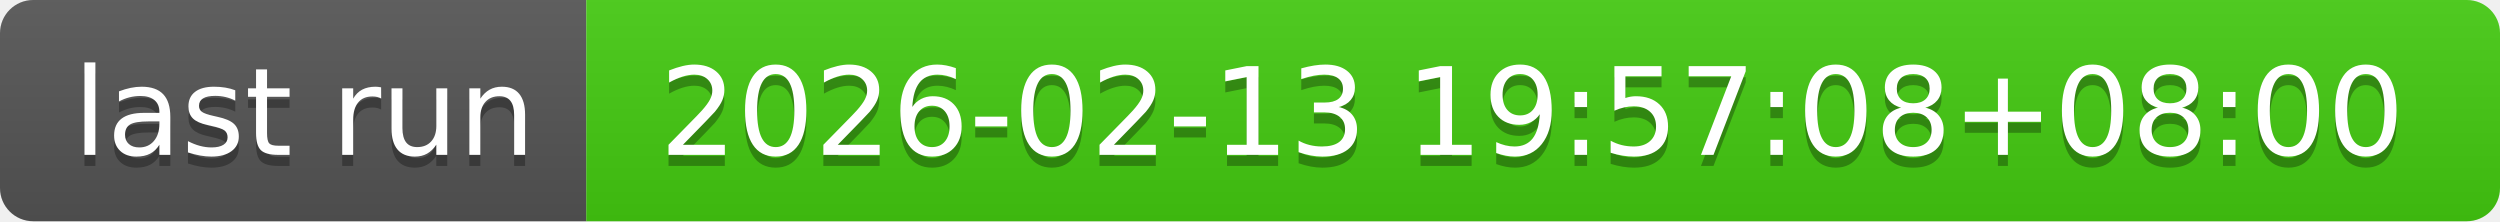
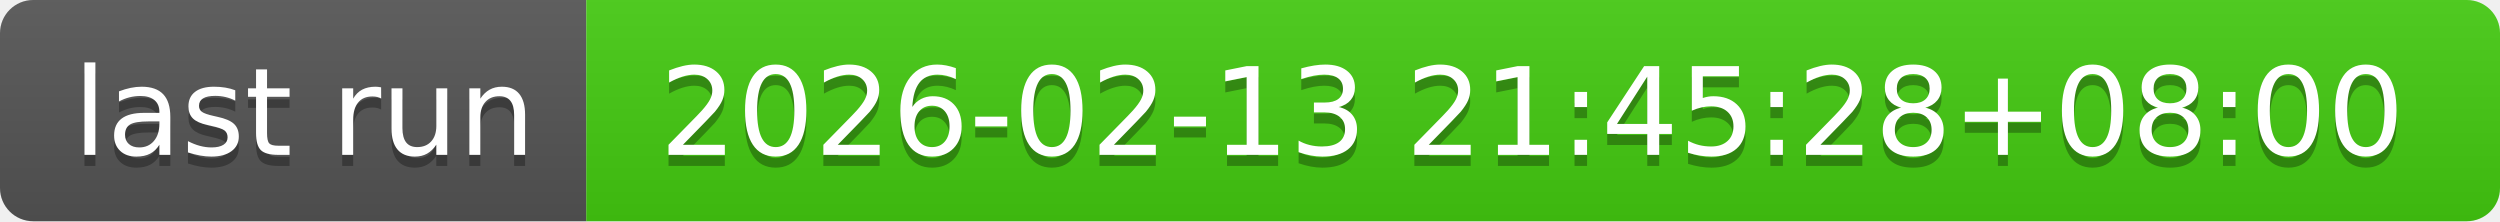
- <svg xmlns="http://www.w3.org/2000/svg" width="226" height="20" role="img" aria-label="last run: 2026-02-13 19:57:08+08:00">
+ <svg xmlns="http://www.w3.org/2000/svg" width="226" height="20" role="img" aria-label="last run: 2026-02-13 21:45:28+08:00">
  <linearGradient id="s" x2="0" y2="100%">
    <stop offset="0" stop-color="#bbb" stop-opacity=".1" />
    <stop offset="1" stop-opacity=".1" />
  </linearGradient>
  <clipPath id="r">
    <rect width="226" height="20" rx="3" fill="#fff" />
  </clipPath>
  <g clip-path="url(#r)">
    <rect width="53" height="20" fill="#555" />
    <rect x="53" width="173" height="20" fill="#4c1" />
    <rect width="226" height="20" fill="url(#s)" />
  </g>
  <g fill="#fff" text-anchor="middle" font-family="Verdana,Geneva,DejaVu Sans,sans-serif" text-rendering="geometricPrecision" font-size="110">
    <text aria-hidden="true" x="275" y="150" fill="#010101" fill-opacity=".3" transform="scale(.1)" textLength="430">last run</text>
    <text x="275" y="140" transform="scale(.1)" fill="#fff" textLength="430">last run</text>
-     <text aria-hidden="true" x="1385" y="150" fill="#010101" fill-opacity=".3" transform="scale(.1)" textLength="1630">2026-02-13 19:57:08+08:00</text>
-     <text x="1385" y="140" transform="scale(.1)" fill="#fff" textLength="1630">2026-02-13 19:57:08+08:00</text>
+     <text aria-hidden="true" x="1385" y="150" fill="#010101" fill-opacity=".3" transform="scale(.1)" textLength="1630">2026-02-13 21:45:28+08:00</text>
+     <text x="1385" y="140" transform="scale(.1)" fill="#fff" textLength="1630">2026-02-13 21:45:28+08:00</text>
  </g>
</svg>
